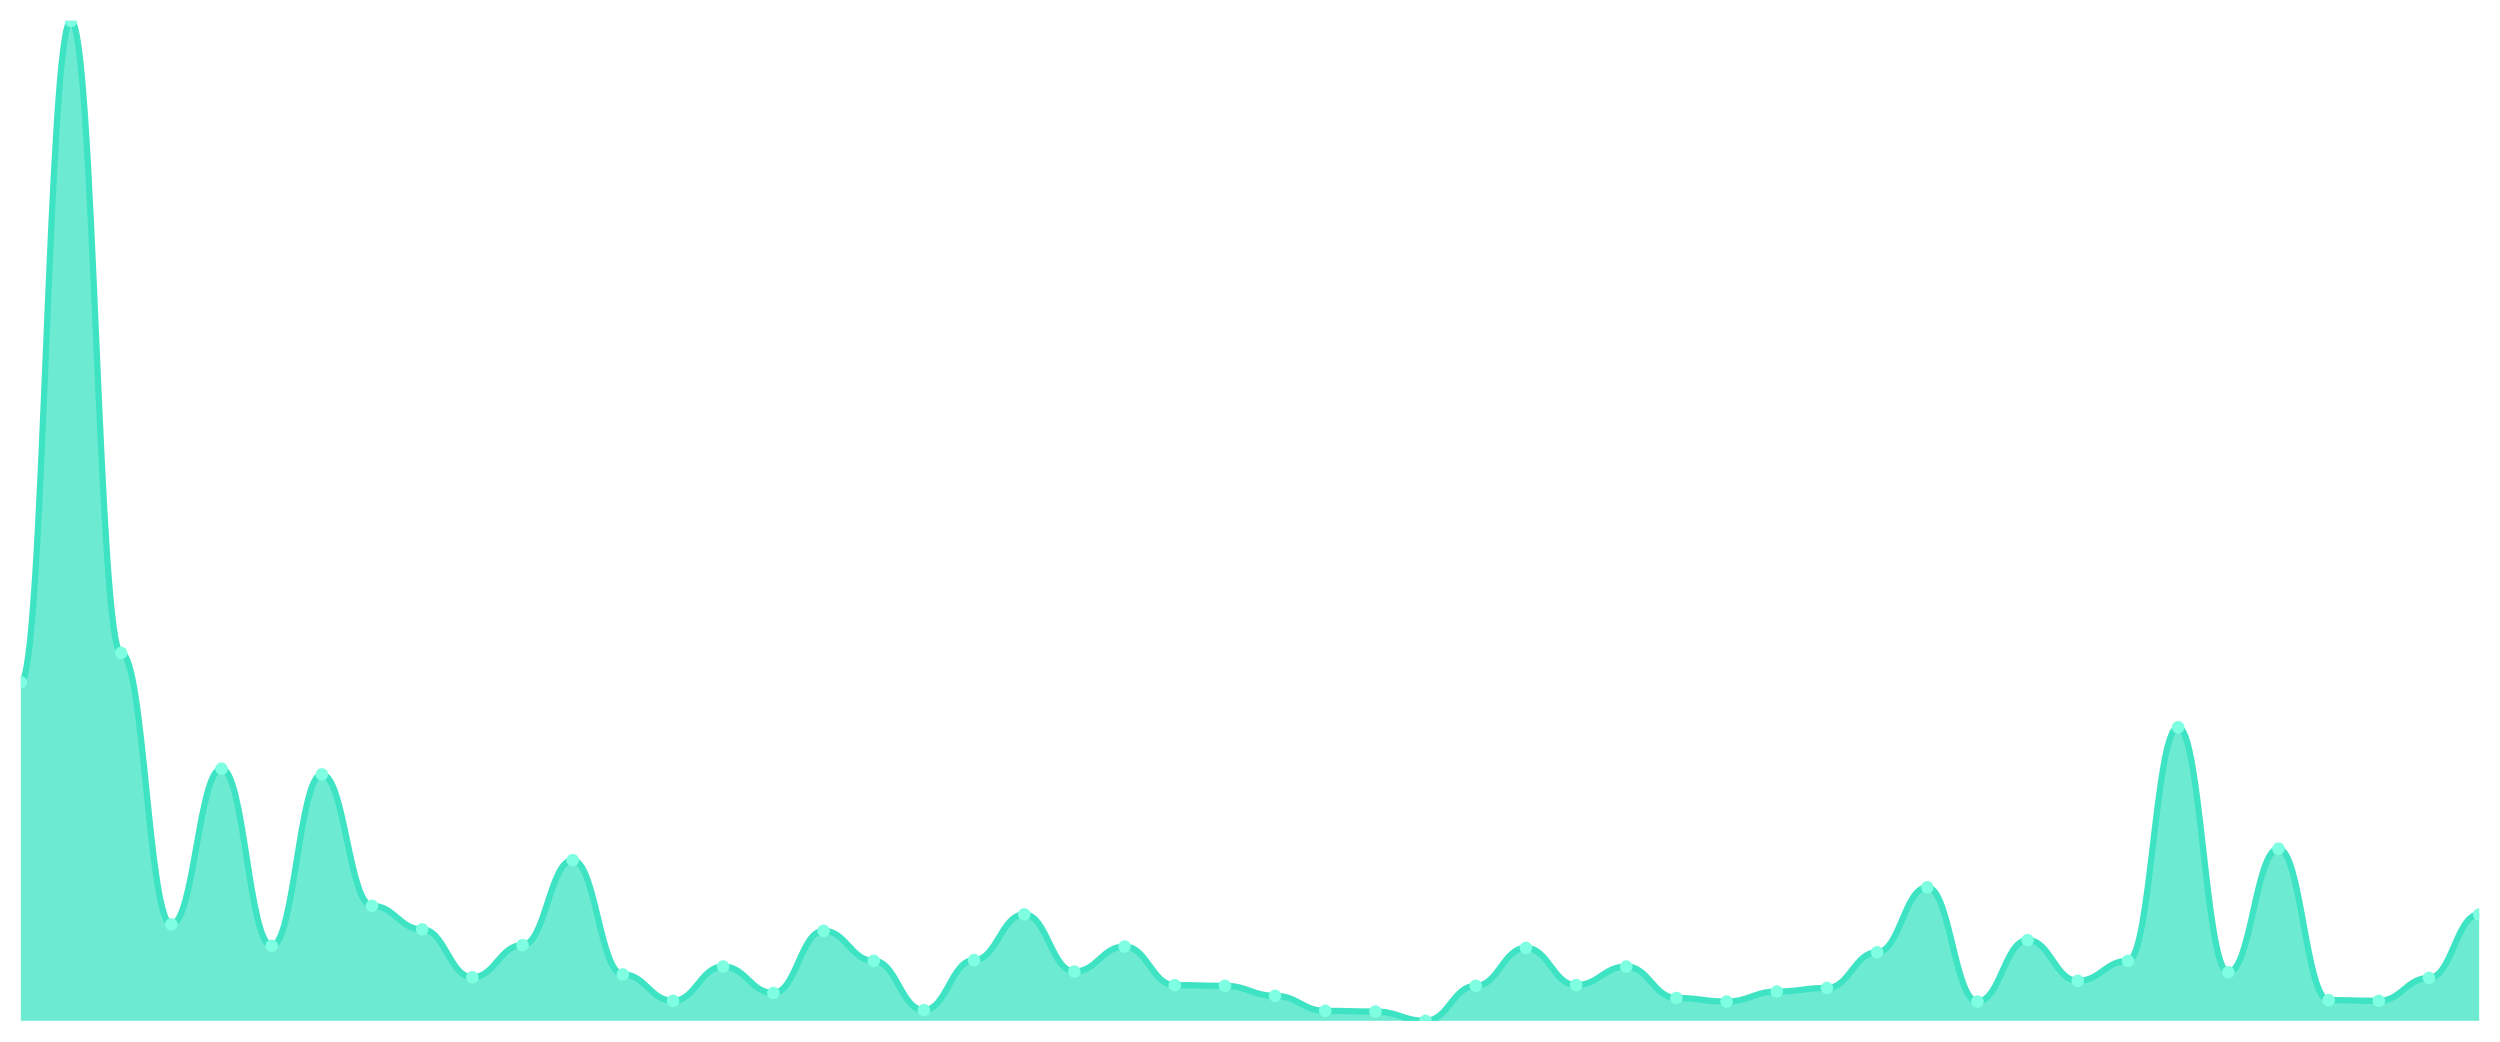
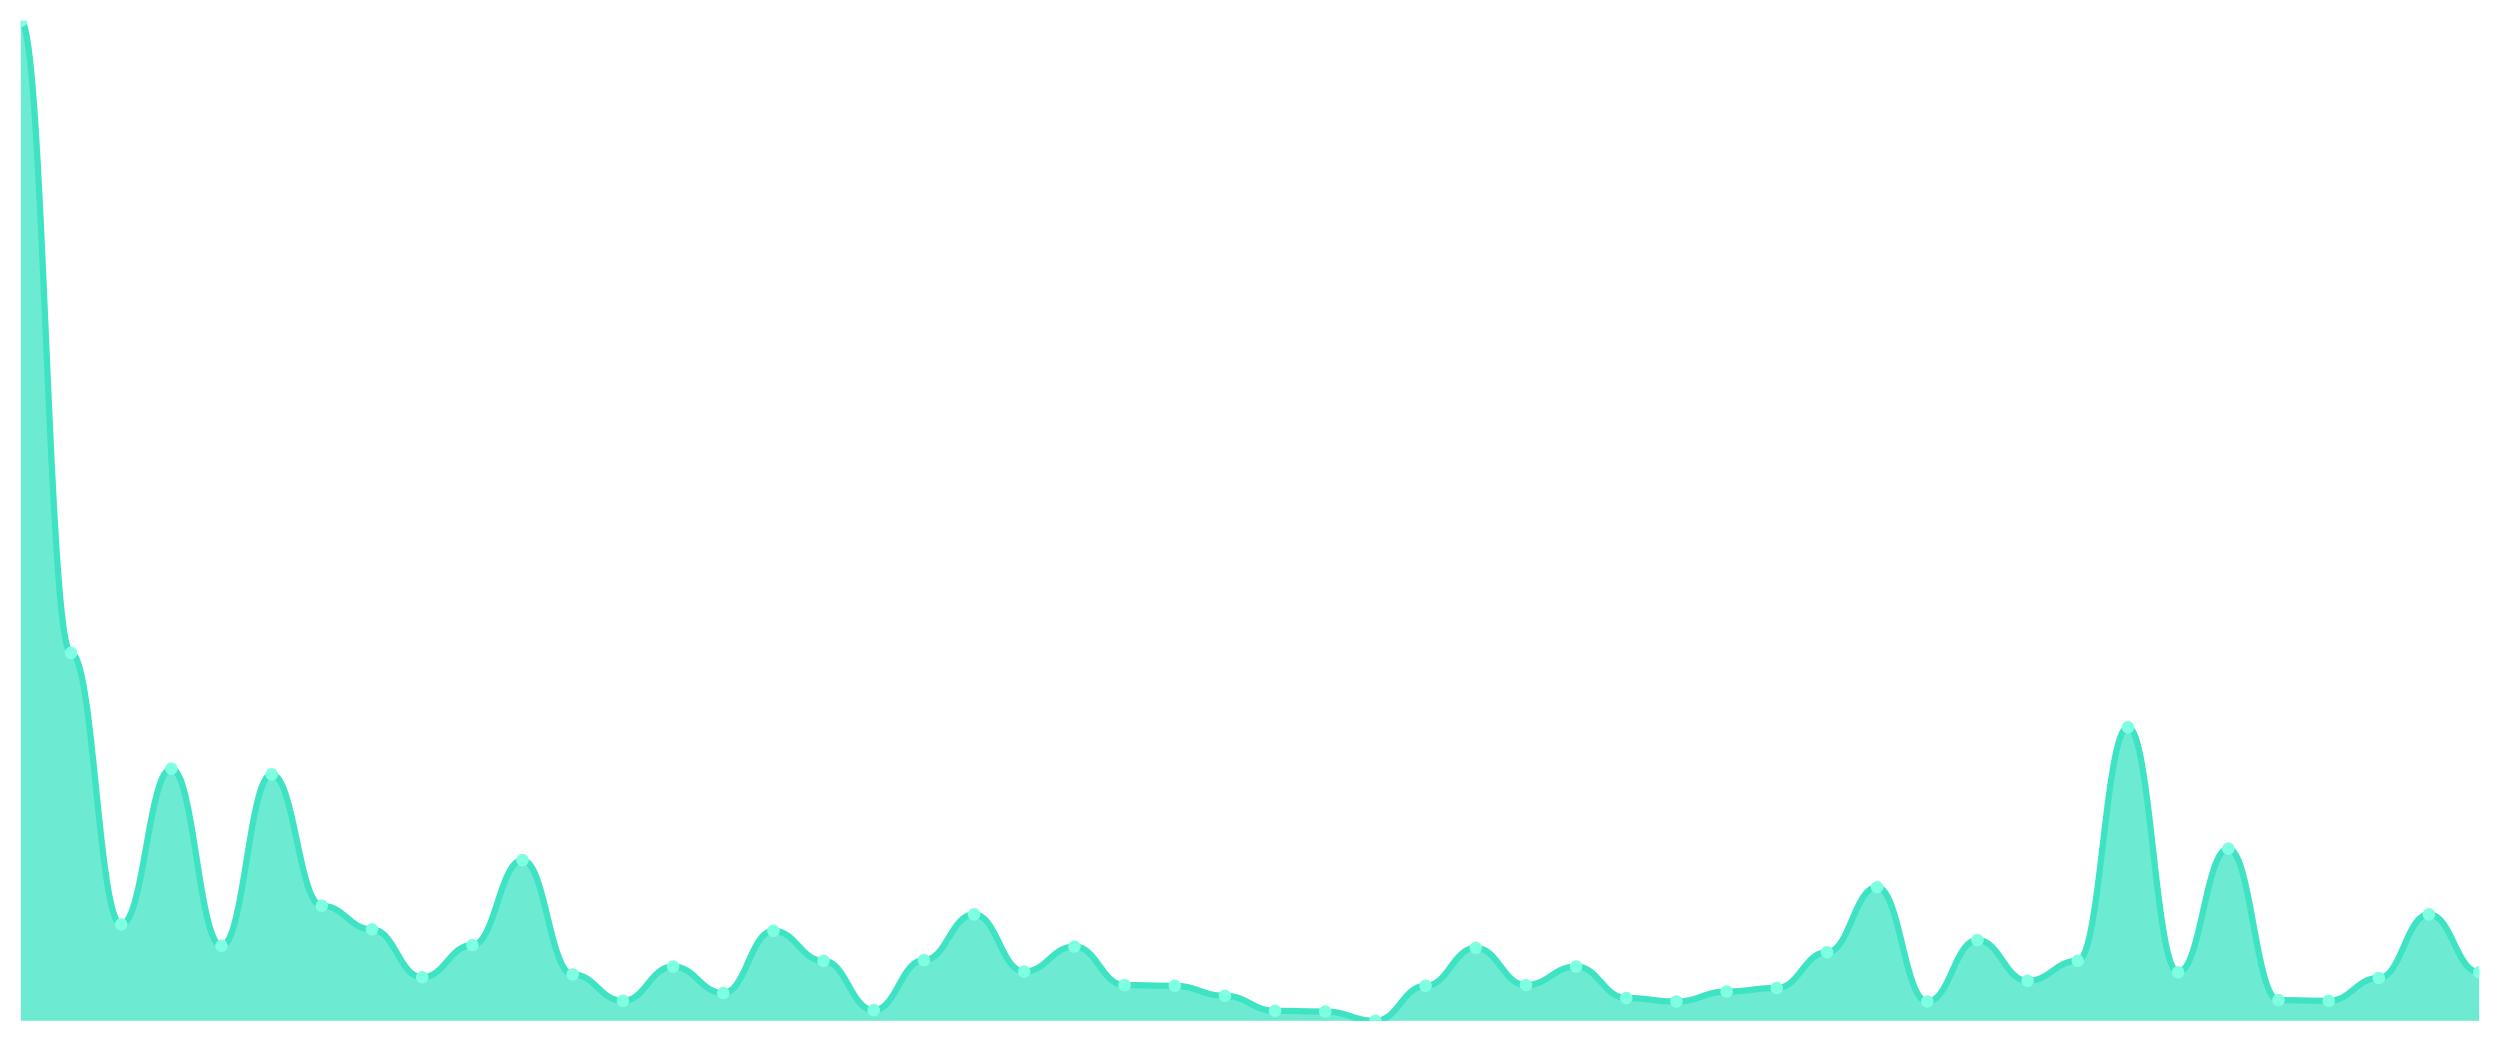
<svg xmlns="http://www.w3.org/2000/svg" viewBox="0 0 1200 500" width="1200" height="500">
  <defs>
    <clipPath id="c">
      <rect x="10" y="10" width="1180" height="480" />
    </clipPath>
  </defs>
  <rect width="1200" height="500" fill="none" />
  <g clip-path="url(#c)">
-     <path d="M 10,490 L 10,327.486 C 20.837,327.486 23.245,10 34.082,10 C 44.918,10 47.327,313.429 58.163,313.429 C 69,313.429 71.408,443.714 82.245,443.714 C 93.082,443.714 95.49,368.971 106.327,368.971 C 117.163,368.971 119.571,454 130.408,454 C 141.245,454 143.653,371.714 154.49,371.714 C 165.327,371.714 167.735,434.8 178.571,434.8 C 189.408,434.8 191.816,446.114 202.653,446.114 C 213.49,446.114 215.898,469.086 226.735,469.086 C 237.571,469.086 239.98,453.657 250.816,453.657 C 261.653,453.657 264.061,412.857 274.898,412.857 C 285.735,412.857 288.143,467.714 298.98,467.714 C 309.816,467.714 312.224,480.4 323.061,480.4 C 333.898,480.4 336.306,463.943 347.143,463.943 C 357.98,463.943 360.388,476.629 371.224,476.629 C 382.061,476.629 384.469,446.8 395.306,446.8 C 406.143,446.8 408.551,461.2 419.388,461.2 C 430.224,461.2 432.633,484.857 443.469,484.857 C 454.306,484.857 456.714,460.857 467.551,460.857 C 478.388,460.857 480.796,438.914 491.633,438.914 C 502.469,438.914 504.878,466.343 515.714,466.343 C 526.551,466.343 528.959,454.343 539.796,454.343 C 550.633,454.343 553.041,472.857 563.878,472.857 C 574.714,472.857 577.122,473.2 587.959,473.2 C 598.796,473.2 601.204,478 612.041,478 C 622.878,478 625.286,485.2 636.122,485.2 C 646.959,485.2 649.367,485.543 660.204,485.543 C 671.041,485.543 673.449,490 684.286,490 C 695.122,490 697.531,473.2 708.367,473.2 C 719.204,473.2 721.612,455.029 732.449,455.029 C 743.286,455.029 745.694,472.857 756.531,472.857 C 767.367,472.857 769.776,463.943 780.612,463.943 C 791.449,463.943 793.857,479.029 804.694,479.029 C 815.531,479.029 817.939,480.743 828.776,480.743 C 839.612,480.743 842.02,475.943 852.857,475.943 C 863.694,475.943 866.102,474.229 876.939,474.229 C 887.776,474.229 890.184,457.086 901.02,457.086 C 911.857,457.086 914.265,425.886 925.102,425.886 C 935.939,425.886 938.347,480.743 949.184,480.743 C 960.02,480.743 962.429,451.257 973.265,451.257 C 984.102,451.257 986.51,470.8 997.347,470.8 C 1008.184,470.8 1010.592,461.2 1021.429,461.2 C 1032.265,461.2 1034.673,349.086 1045.51,349.086 C 1056.347,349.086 1058.755,466.686 1069.592,466.686 C 1080.429,466.686 1082.837,407.371 1093.673,407.371 C 1104.51,407.371 1106.918,480.057 1117.755,480.057 C 1128.592,480.057 1131,480.4 1141.837,480.4 C 1152.673,480.4 1155.082,469.429 1165.918,469.429 C 1176.755,469.429 1179.163,438.914 1190,438.914 L 1190,490 Z" fill="rgba(61,227,195,0.75)" />
-     <path d="M 10,327.486 C 20.837,327.486 23.245,10 34.082,10 C 44.918,10 47.327,313.429 58.163,313.429 C 69,313.429 71.408,443.714 82.245,443.714 C 93.082,443.714 95.49,368.971 106.327,368.971 C 117.163,368.971 119.571,454 130.408,454 C 141.245,454 143.653,371.714 154.49,371.714 C 165.327,371.714 167.735,434.8 178.571,434.8 C 189.408,434.8 191.816,446.114 202.653,446.114 C 213.49,446.114 215.898,469.086 226.735,469.086 C 237.571,469.086 239.98,453.657 250.816,453.657 C 261.653,453.657 264.061,412.857 274.898,412.857 C 285.735,412.857 288.143,467.714 298.98,467.714 C 309.816,467.714 312.224,480.4 323.061,480.4 C 333.898,480.4 336.306,463.943 347.143,463.943 C 357.98,463.943 360.388,476.629 371.224,476.629 C 382.061,476.629 384.469,446.8 395.306,446.8 C 406.143,446.8 408.551,461.2 419.388,461.2 C 430.224,461.2 432.633,484.857 443.469,484.857 C 454.306,484.857 456.714,460.857 467.551,460.857 C 478.388,460.857 480.796,438.914 491.633,438.914 C 502.469,438.914 504.878,466.343 515.714,466.343 C 526.551,466.343 528.959,454.343 539.796,454.343 C 550.633,454.343 553.041,472.857 563.878,472.857 C 574.714,472.857 577.122,473.2 587.959,473.2 C 598.796,473.2 601.204,478 612.041,478 C 622.878,478 625.286,485.2 636.122,485.2 C 646.959,485.2 649.367,485.543 660.204,485.543 C 671.041,485.543 673.449,490 684.286,490 C 695.122,490 697.531,473.2 708.367,473.2 C 719.204,473.2 721.612,455.029 732.449,455.029 C 743.286,455.029 745.694,472.857 756.531,472.857 C 767.367,472.857 769.776,463.943 780.612,463.943 C 791.449,463.943 793.857,479.029 804.694,479.029 C 815.531,479.029 817.939,480.743 828.776,480.743 C 839.612,480.743 842.02,475.943 852.857,475.943 C 863.694,475.943 866.102,474.229 876.939,474.229 C 887.776,474.229 890.184,457.086 901.02,457.086 C 911.857,457.086 914.265,425.886 925.102,425.886 C 935.939,425.886 938.347,480.743 949.184,480.743 C 960.02,480.743 962.429,451.257 973.265,451.257 C 984.102,451.257 986.51,470.8 997.347,470.8 C 1008.184,470.8 1010.592,461.2 1021.429,461.2 C 1032.265,461.2 1034.673,349.086 1045.51,349.086 C 1056.347,349.086 1058.755,466.686 1069.592,466.686 C 1080.429,466.686 1082.837,407.371 1093.673,407.371 C 1104.51,407.371 1106.918,480.057 1117.755,480.057 C 1128.592,480.057 1131,480.4 1141.837,480.4 C 1152.673,480.4 1155.082,469.429 1165.918,469.429 C 1176.755,469.429 1179.163,438.914 1190,438.914" fill="none" stroke="#3de3c3" stroke-width="3" stroke-linecap="round" stroke-linejoin="round" />
-     <circle cx="10" cy="327.486" r="3" fill="#7fffe1" />
-     <circle cx="34.082" cy="10" r="3" fill="#7fffe1" />
-     <circle cx="58.163" cy="313.429" r="3" fill="#7fffe1" />
-     <circle cx="82.245" cy="443.714" r="3" fill="#7fffe1" />
-     <circle cx="106.327" cy="368.971" r="3" fill="#7fffe1" />
-     <circle cx="130.408" cy="454" r="3" fill="#7fffe1" />
-     <circle cx="154.49" cy="371.714" r="3" fill="#7fffe1" />
-     <circle cx="178.571" cy="434.8" r="3" fill="#7fffe1" />
-     <circle cx="202.653" cy="446.114" r="3" fill="#7fffe1" />
-     <circle cx="226.735" cy="469.086" r="3" fill="#7fffe1" />
-     <circle cx="250.816" cy="453.657" r="3" fill="#7fffe1" />
-     <circle cx="274.898" cy="412.857" r="3" fill="#7fffe1" />
-     <circle cx="298.98" cy="467.714" r="3" fill="#7fffe1" />
-     <circle cx="323.061" cy="480.4" r="3" fill="#7fffe1" />
-     <circle cx="347.143" cy="463.943" r="3" fill="#7fffe1" />
-     <circle cx="371.224" cy="476.629" r="3" fill="#7fffe1" />
-     <circle cx="395.306" cy="446.8" r="3" fill="#7fffe1" />
-     <circle cx="419.388" cy="461.2" r="3" fill="#7fffe1" />
-     <circle cx="443.469" cy="484.857" r="3" fill="#7fffe1" />
-     <circle cx="467.551" cy="460.857" r="3" fill="#7fffe1" />
-     <circle cx="491.633" cy="438.914" r="3" fill="#7fffe1" />
-     <circle cx="515.714" cy="466.343" r="3" fill="#7fffe1" />
-     <circle cx="539.796" cy="454.343" r="3" fill="#7fffe1" />
-     <circle cx="563.878" cy="472.857" r="3" fill="#7fffe1" />
-     <circle cx="587.959" cy="473.2" r="3" fill="#7fffe1" />
-     <circle cx="612.041" cy="478" r="3" fill="#7fffe1" />
-     <circle cx="636.122" cy="485.2" r="3" fill="#7fffe1" />
-     <circle cx="660.204" cy="485.543" r="3" fill="#7fffe1" />
-     <circle cx="684.286" cy="490" r="3" fill="#7fffe1" />
-     <circle cx="708.367" cy="473.2" r="3" fill="#7fffe1" />
-     <circle cx="732.449" cy="455.029" r="3" fill="#7fffe1" />
-     <circle cx="756.531" cy="472.857" r="3" fill="#7fffe1" />
-     <circle cx="780.612" cy="463.943" r="3" fill="#7fffe1" />
-     <circle cx="804.694" cy="479.029" r="3" fill="#7fffe1" />
-     <circle cx="828.776" cy="480.743" r="3" fill="#7fffe1" />
-     <circle cx="852.857" cy="475.943" r="3" fill="#7fffe1" />
-     <circle cx="876.939" cy="474.229" r="3" fill="#7fffe1" />
-     <circle cx="901.02" cy="457.086" r="3" fill="#7fffe1" />
-     <circle cx="925.102" cy="425.886" r="3" fill="#7fffe1" />
-     <circle cx="949.184" cy="480.743" r="3" fill="#7fffe1" />
-     <circle cx="973.265" cy="451.257" r="3" fill="#7fffe1" />
-     <circle cx="997.347" cy="470.8" r="3" fill="#7fffe1" />
-     <circle cx="1021.429" cy="461.2" r="3" fill="#7fffe1" />
-     <circle cx="1045.51" cy="349.086" r="3" fill="#7fffe1" />
-     <circle cx="1069.592" cy="466.686" r="3" fill="#7fffe1" />
-     <circle cx="1093.673" cy="407.371" r="3" fill="#7fffe1" />
-     <circle cx="1117.755" cy="480.057" r="3" fill="#7fffe1" />
-     <circle cx="1141.837" cy="480.4" r="3" fill="#7fffe1" />
-     <circle cx="1165.918" cy="469.429" r="3" fill="#7fffe1" />
-     <circle cx="1190" cy="438.914" r="3" fill="#7fffe1" />
+     <path d="M 10,490 L 10,10 C 20.837,10 23.245,313.429 34.082,313.429 C 44.918,313.429 47.327,443.714 58.163,443.714 C 69,443.714 71.408,368.971 82.245,368.971 C 93.082,368.971 95.49,454 106.327,454 C 117.163,454 119.571,371.714 130.408,371.714 C 141.245,371.714 143.653,434.8 154.49,434.8 C 165.327,434.8 167.735,446.114 178.571,446.114 C 189.408,446.114 191.816,469.086 202.653,469.086 C 213.49,469.086 215.898,453.657 226.735,453.657 C 237.571,453.657 239.98,412.857 250.816,412.857 C 261.653,412.857 264.061,467.714 274.898,467.714 C 285.735,467.714 288.143,480.4 298.98,480.4 C 309.816,480.4 312.224,463.943 323.061,463.943 C 333.898,463.943 336.306,476.629 347.143,476.629 C 357.98,476.629 360.388,446.8 371.224,446.8 C 382.061,446.8 384.469,461.2 395.306,461.2 C 406.143,461.2 408.551,484.857 419.388,484.857 C 430.224,484.857 432.633,460.857 443.469,460.857 C 454.306,460.857 456.714,438.914 467.551,438.914 C 478.388,438.914 480.796,466.343 491.633,466.343 C 502.469,466.343 504.878,454.343 515.714,454.343 C 526.551,454.343 528.959,472.857 539.796,472.857 C 550.633,472.857 553.041,473.2 563.878,473.2 C 574.714,473.2 577.122,478 587.959,478 C 598.796,478 601.204,485.2 612.041,485.2 C 622.878,485.2 625.286,485.543 636.122,485.543 C 646.959,485.543 649.367,490 660.204,490 C 671.041,490 673.449,473.2 684.286,473.2 C 695.122,473.2 697.531,455.029 708.367,455.029 C 719.204,455.029 721.612,472.857 732.449,472.857 C 743.286,472.857 745.694,463.943 756.531,463.943 C 767.367,463.943 769.776,479.029 780.612,479.029 C 791.449,479.029 793.857,480.743 804.694,480.743 C 815.531,480.743 817.939,475.943 828.776,475.943 C 839.612,475.943 842.02,474.229 852.857,474.229 C 863.694,474.229 866.102,457.086 876.939,457.086 C 887.776,457.086 890.184,425.886 901.02,425.886 C 911.857,425.886 914.265,480.743 925.102,480.743 C 935.939,480.743 938.347,451.257 949.184,451.257 C 960.02,451.257 962.429,470.8 973.265,470.8 C 984.102,470.8 986.51,461.2 997.347,461.2 C 1008.184,461.2 1010.592,349.086 1021.429,349.086 C 1032.265,349.086 1034.673,466.686 1045.51,466.686 C 1056.347,466.686 1058.755,407.371 1069.592,407.371 C 1080.429,407.371 1082.837,480.057 1093.673,480.057 C 1104.51,480.057 1106.918,480.4 1117.755,480.4 C 1128.592,480.4 1131,469.429 1141.837,469.429 C 1152.673,469.429 1155.082,438.914 1165.918,438.914 C 1176.755,438.914 1179.163,466.686 1190,466.686 L 1190,490 Z" fill="rgba(61,227,195,0.75)" />
+     <path d="M 10,10 C 20.837,10 23.245,313.429 34.082,313.429 C 44.918,313.429 47.327,443.714 58.163,443.714 C 69,443.714 71.408,368.971 82.245,368.971 C 93.082,368.971 95.49,454 106.327,454 C 117.163,454 119.571,371.714 130.408,371.714 C 141.245,371.714 143.653,434.8 154.49,434.8 C 165.327,434.8 167.735,446.114 178.571,446.114 C 189.408,446.114 191.816,469.086 202.653,469.086 C 213.49,469.086 215.898,453.657 226.735,453.657 C 237.571,453.657 239.98,412.857 250.816,412.857 C 261.653,412.857 264.061,467.714 274.898,467.714 C 285.735,467.714 288.143,480.4 298.98,480.4 C 309.816,480.4 312.224,463.943 323.061,463.943 C 333.898,463.943 336.306,476.629 347.143,476.629 C 357.98,476.629 360.388,446.8 371.224,446.8 C 382.061,446.8 384.469,461.2 395.306,461.2 C 406.143,461.2 408.551,484.857 419.388,484.857 C 430.224,484.857 432.633,460.857 443.469,460.857 C 454.306,460.857 456.714,438.914 467.551,438.914 C 478.388,438.914 480.796,466.343 491.633,466.343 C 502.469,466.343 504.878,454.343 515.714,454.343 C 526.551,454.343 528.959,472.857 539.796,472.857 C 550.633,472.857 553.041,473.2 563.878,473.2 C 574.714,473.2 577.122,478 587.959,478 C 598.796,478 601.204,485.2 612.041,485.2 C 622.878,485.2 625.286,485.543 636.122,485.543 C 646.959,485.543 649.367,490 660.204,490 C 671.041,490 673.449,473.2 684.286,473.2 C 695.122,473.2 697.531,455.029 708.367,455.029 C 719.204,455.029 721.612,472.857 732.449,472.857 C 743.286,472.857 745.694,463.943 756.531,463.943 C 767.367,463.943 769.776,479.029 780.612,479.029 C 791.449,479.029 793.857,480.743 804.694,480.743 C 815.531,480.743 817.939,475.943 828.776,475.943 C 839.612,475.943 842.02,474.229 852.857,474.229 C 863.694,474.229 866.102,457.086 876.939,457.086 C 887.776,457.086 890.184,425.886 901.02,425.886 C 911.857,425.886 914.265,480.743 925.102,480.743 C 935.939,480.743 938.347,451.257 949.184,451.257 C 960.02,451.257 962.429,470.8 973.265,470.8 C 984.102,470.8 986.51,461.2 997.347,461.2 C 1008.184,461.2 1010.592,349.086 1021.429,349.086 C 1032.265,349.086 1034.673,466.686 1045.51,466.686 C 1056.347,466.686 1058.755,407.371 1069.592,407.371 C 1080.429,407.371 1082.837,480.057 1093.673,480.057 C 1104.51,480.057 1106.918,480.4 1117.755,480.4 C 1128.592,480.4 1131,469.429 1141.837,469.429 C 1152.673,469.429 1155.082,438.914 1165.918,438.914 C 1176.755,438.914 1179.163,466.686 1190,466.686" fill="none" stroke="#3de3c3" stroke-width="3" stroke-linecap="round" stroke-linejoin="round" />
+     <circle cx="10" cy="10" r="3" fill="#7fffe1" />
+     <circle cx="34.082" cy="313.429" r="3" fill="#7fffe1" />
+     <circle cx="58.163" cy="443.714" r="3" fill="#7fffe1" />
+     <circle cx="82.245" cy="368.971" r="3" fill="#7fffe1" />
+     <circle cx="106.327" cy="454" r="3" fill="#7fffe1" />
+     <circle cx="130.408" cy="371.714" r="3" fill="#7fffe1" />
+     <circle cx="154.49" cy="434.8" r="3" fill="#7fffe1" />
+     <circle cx="178.571" cy="446.114" r="3" fill="#7fffe1" />
+     <circle cx="202.653" cy="469.086" r="3" fill="#7fffe1" />
+     <circle cx="226.735" cy="453.657" r="3" fill="#7fffe1" />
+     <circle cx="250.816" cy="412.857" r="3" fill="#7fffe1" />
+     <circle cx="274.898" cy="467.714" r="3" fill="#7fffe1" />
+     <circle cx="298.98" cy="480.4" r="3" fill="#7fffe1" />
+     <circle cx="323.061" cy="463.943" r="3" fill="#7fffe1" />
+     <circle cx="347.143" cy="476.629" r="3" fill="#7fffe1" />
+     <circle cx="371.224" cy="446.8" r="3" fill="#7fffe1" />
+     <circle cx="395.306" cy="461.2" r="3" fill="#7fffe1" />
+     <circle cx="419.388" cy="484.857" r="3" fill="#7fffe1" />
+     <circle cx="443.469" cy="460.857" r="3" fill="#7fffe1" />
+     <circle cx="467.551" cy="438.914" r="3" fill="#7fffe1" />
+     <circle cx="491.633" cy="466.343" r="3" fill="#7fffe1" />
+     <circle cx="515.714" cy="454.343" r="3" fill="#7fffe1" />
+     <circle cx="539.796" cy="472.857" r="3" fill="#7fffe1" />
+     <circle cx="563.878" cy="473.2" r="3" fill="#7fffe1" />
+     <circle cx="587.959" cy="478" r="3" fill="#7fffe1" />
+     <circle cx="612.041" cy="485.2" r="3" fill="#7fffe1" />
+     <circle cx="636.122" cy="485.543" r="3" fill="#7fffe1" />
+     <circle cx="660.204" cy="490" r="3" fill="#7fffe1" />
+     <circle cx="684.286" cy="473.2" r="3" fill="#7fffe1" />
+     <circle cx="708.367" cy="455.029" r="3" fill="#7fffe1" />
+     <circle cx="732.449" cy="472.857" r="3" fill="#7fffe1" />
+     <circle cx="756.531" cy="463.943" r="3" fill="#7fffe1" />
+     <circle cx="780.612" cy="479.029" r="3" fill="#7fffe1" />
+     <circle cx="804.694" cy="480.743" r="3" fill="#7fffe1" />
+     <circle cx="828.776" cy="475.943" r="3" fill="#7fffe1" />
+     <circle cx="852.857" cy="474.229" r="3" fill="#7fffe1" />
+     <circle cx="876.939" cy="457.086" r="3" fill="#7fffe1" />
+     <circle cx="901.02" cy="425.886" r="3" fill="#7fffe1" />
+     <circle cx="925.102" cy="480.743" r="3" fill="#7fffe1" />
+     <circle cx="949.184" cy="451.257" r="3" fill="#7fffe1" />
+     <circle cx="973.265" cy="470.8" r="3" fill="#7fffe1" />
+     <circle cx="997.347" cy="461.2" r="3" fill="#7fffe1" />
+     <circle cx="1021.429" cy="349.086" r="3" fill="#7fffe1" />
+     <circle cx="1045.51" cy="466.686" r="3" fill="#7fffe1" />
+     <circle cx="1069.592" cy="407.371" r="3" fill="#7fffe1" />
+     <circle cx="1093.673" cy="480.057" r="3" fill="#7fffe1" />
+     <circle cx="1117.755" cy="480.4" r="3" fill="#7fffe1" />
+     <circle cx="1141.837" cy="469.429" r="3" fill="#7fffe1" />
+     <circle cx="1165.918" cy="438.914" r="3" fill="#7fffe1" />
+     <circle cx="1190" cy="466.686" r="3" fill="#7fffe1" />
  </g>
</svg>
